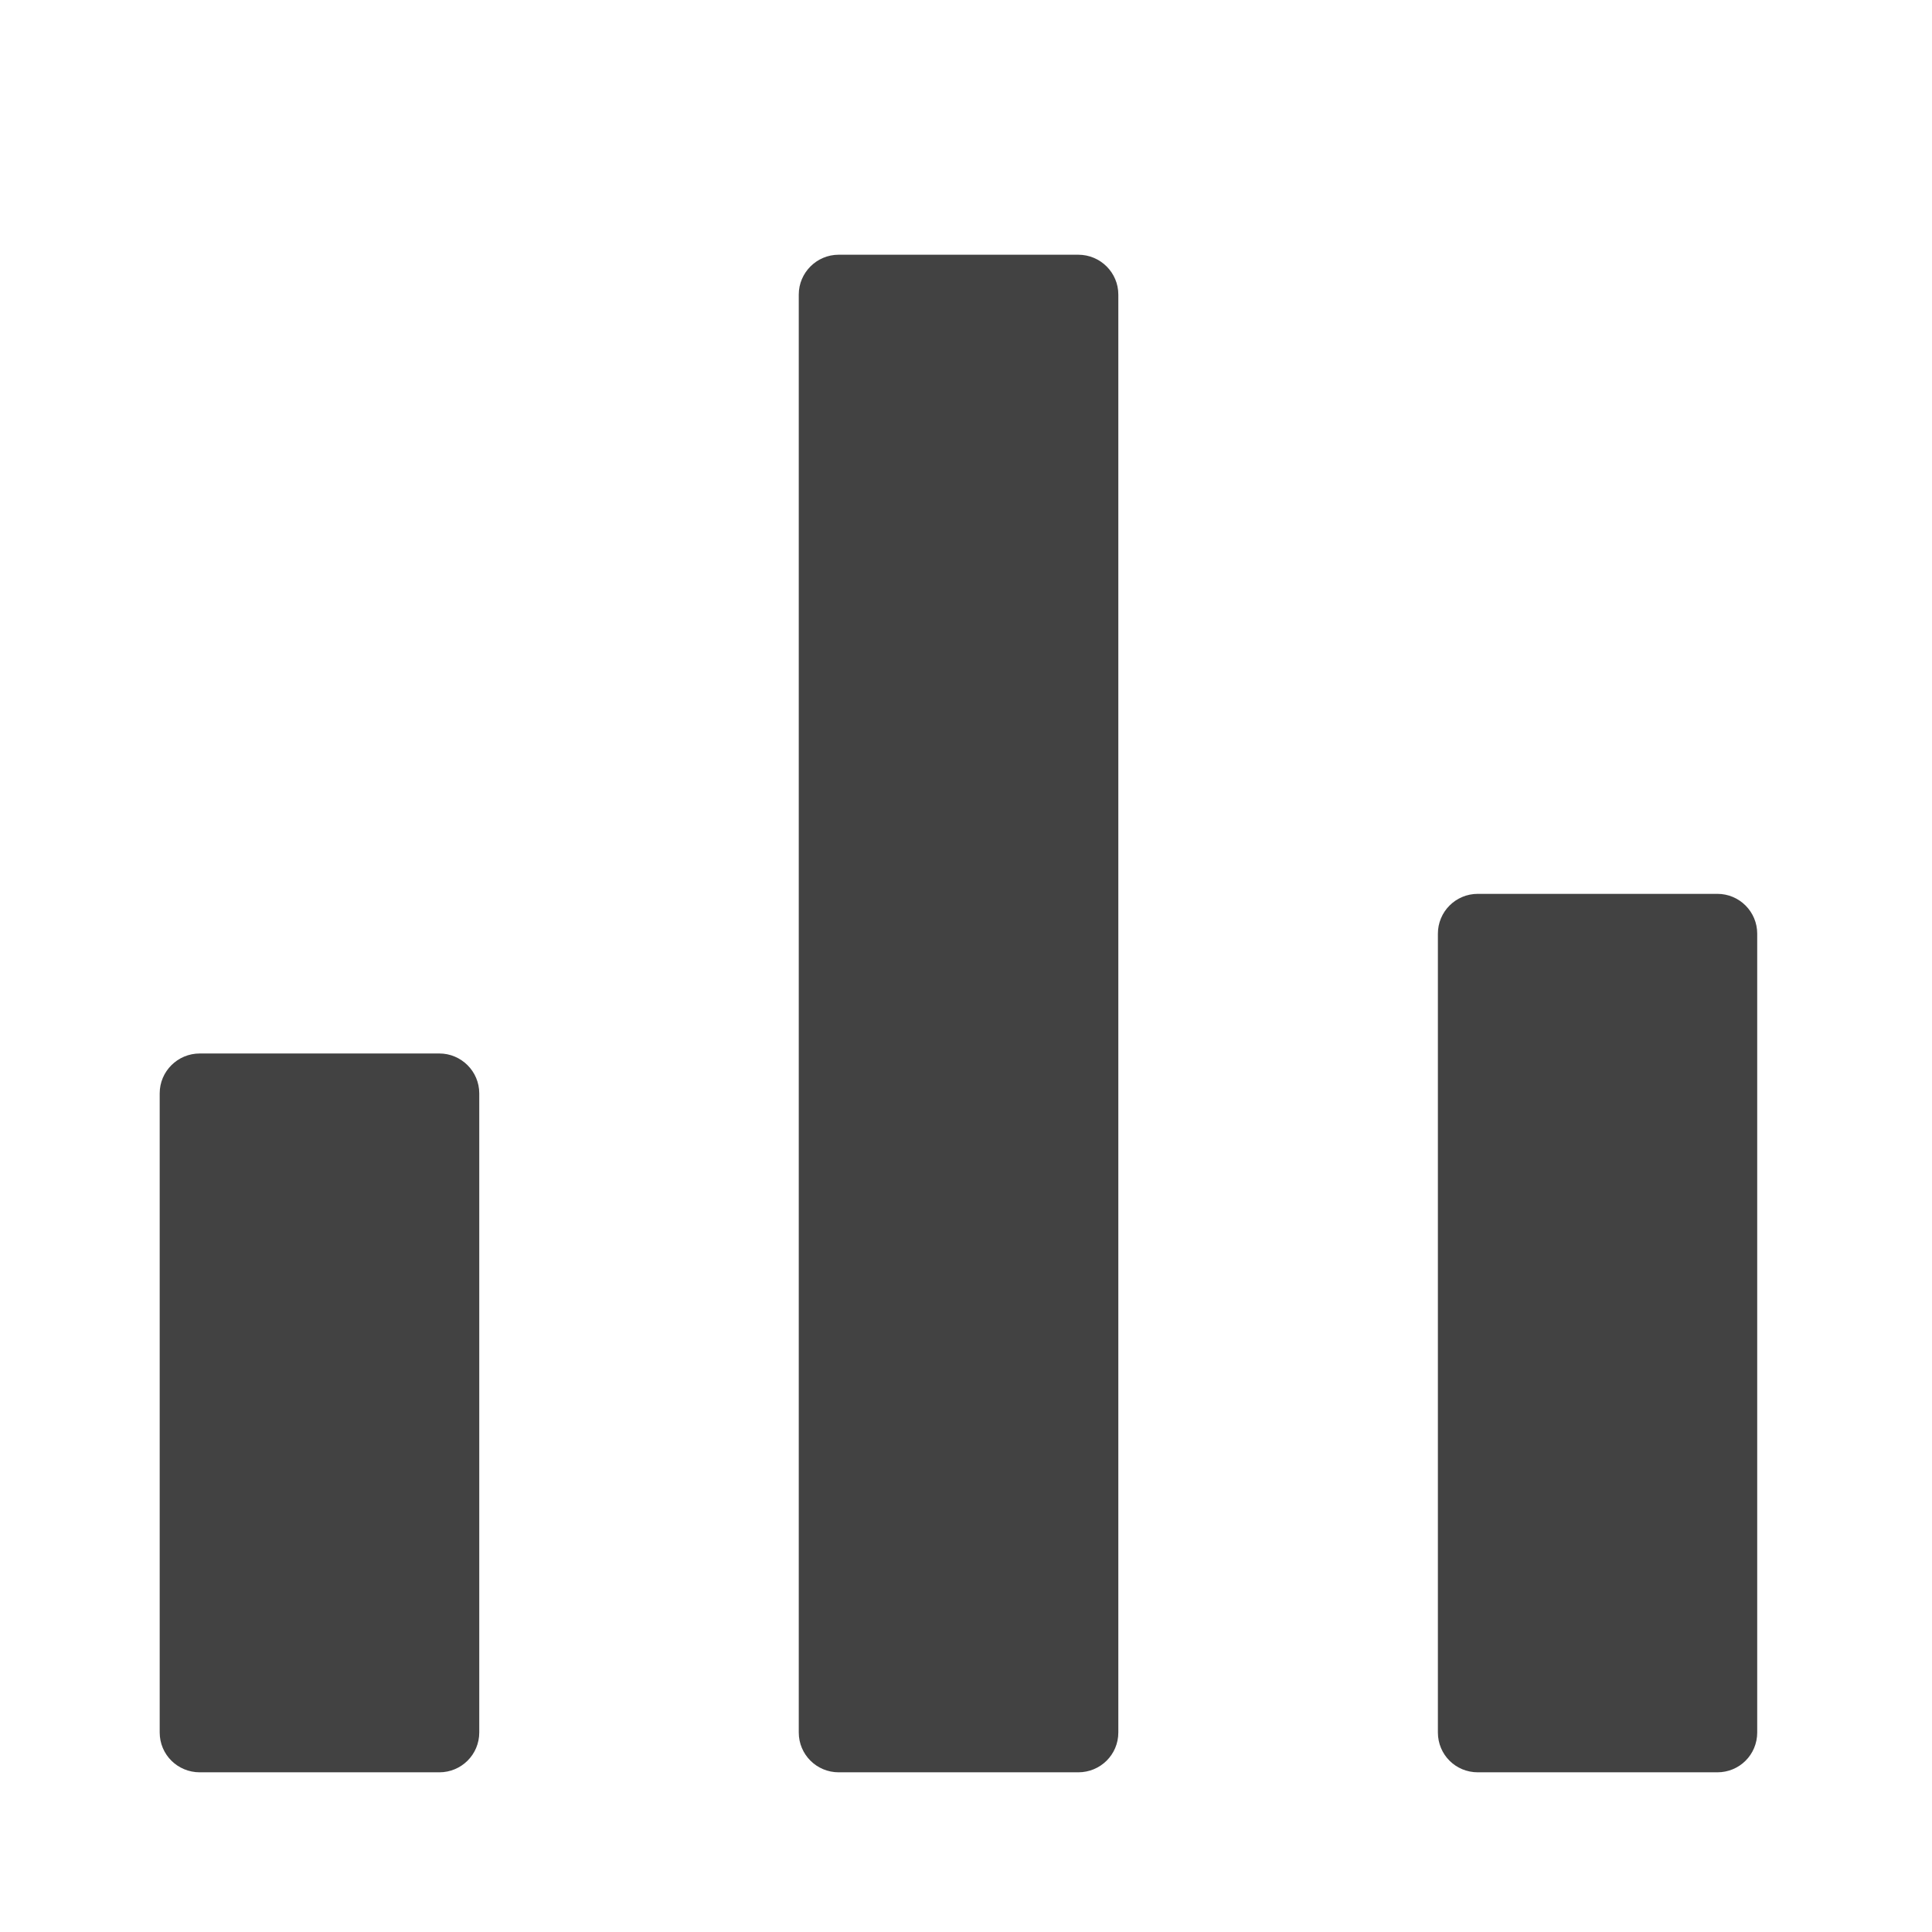
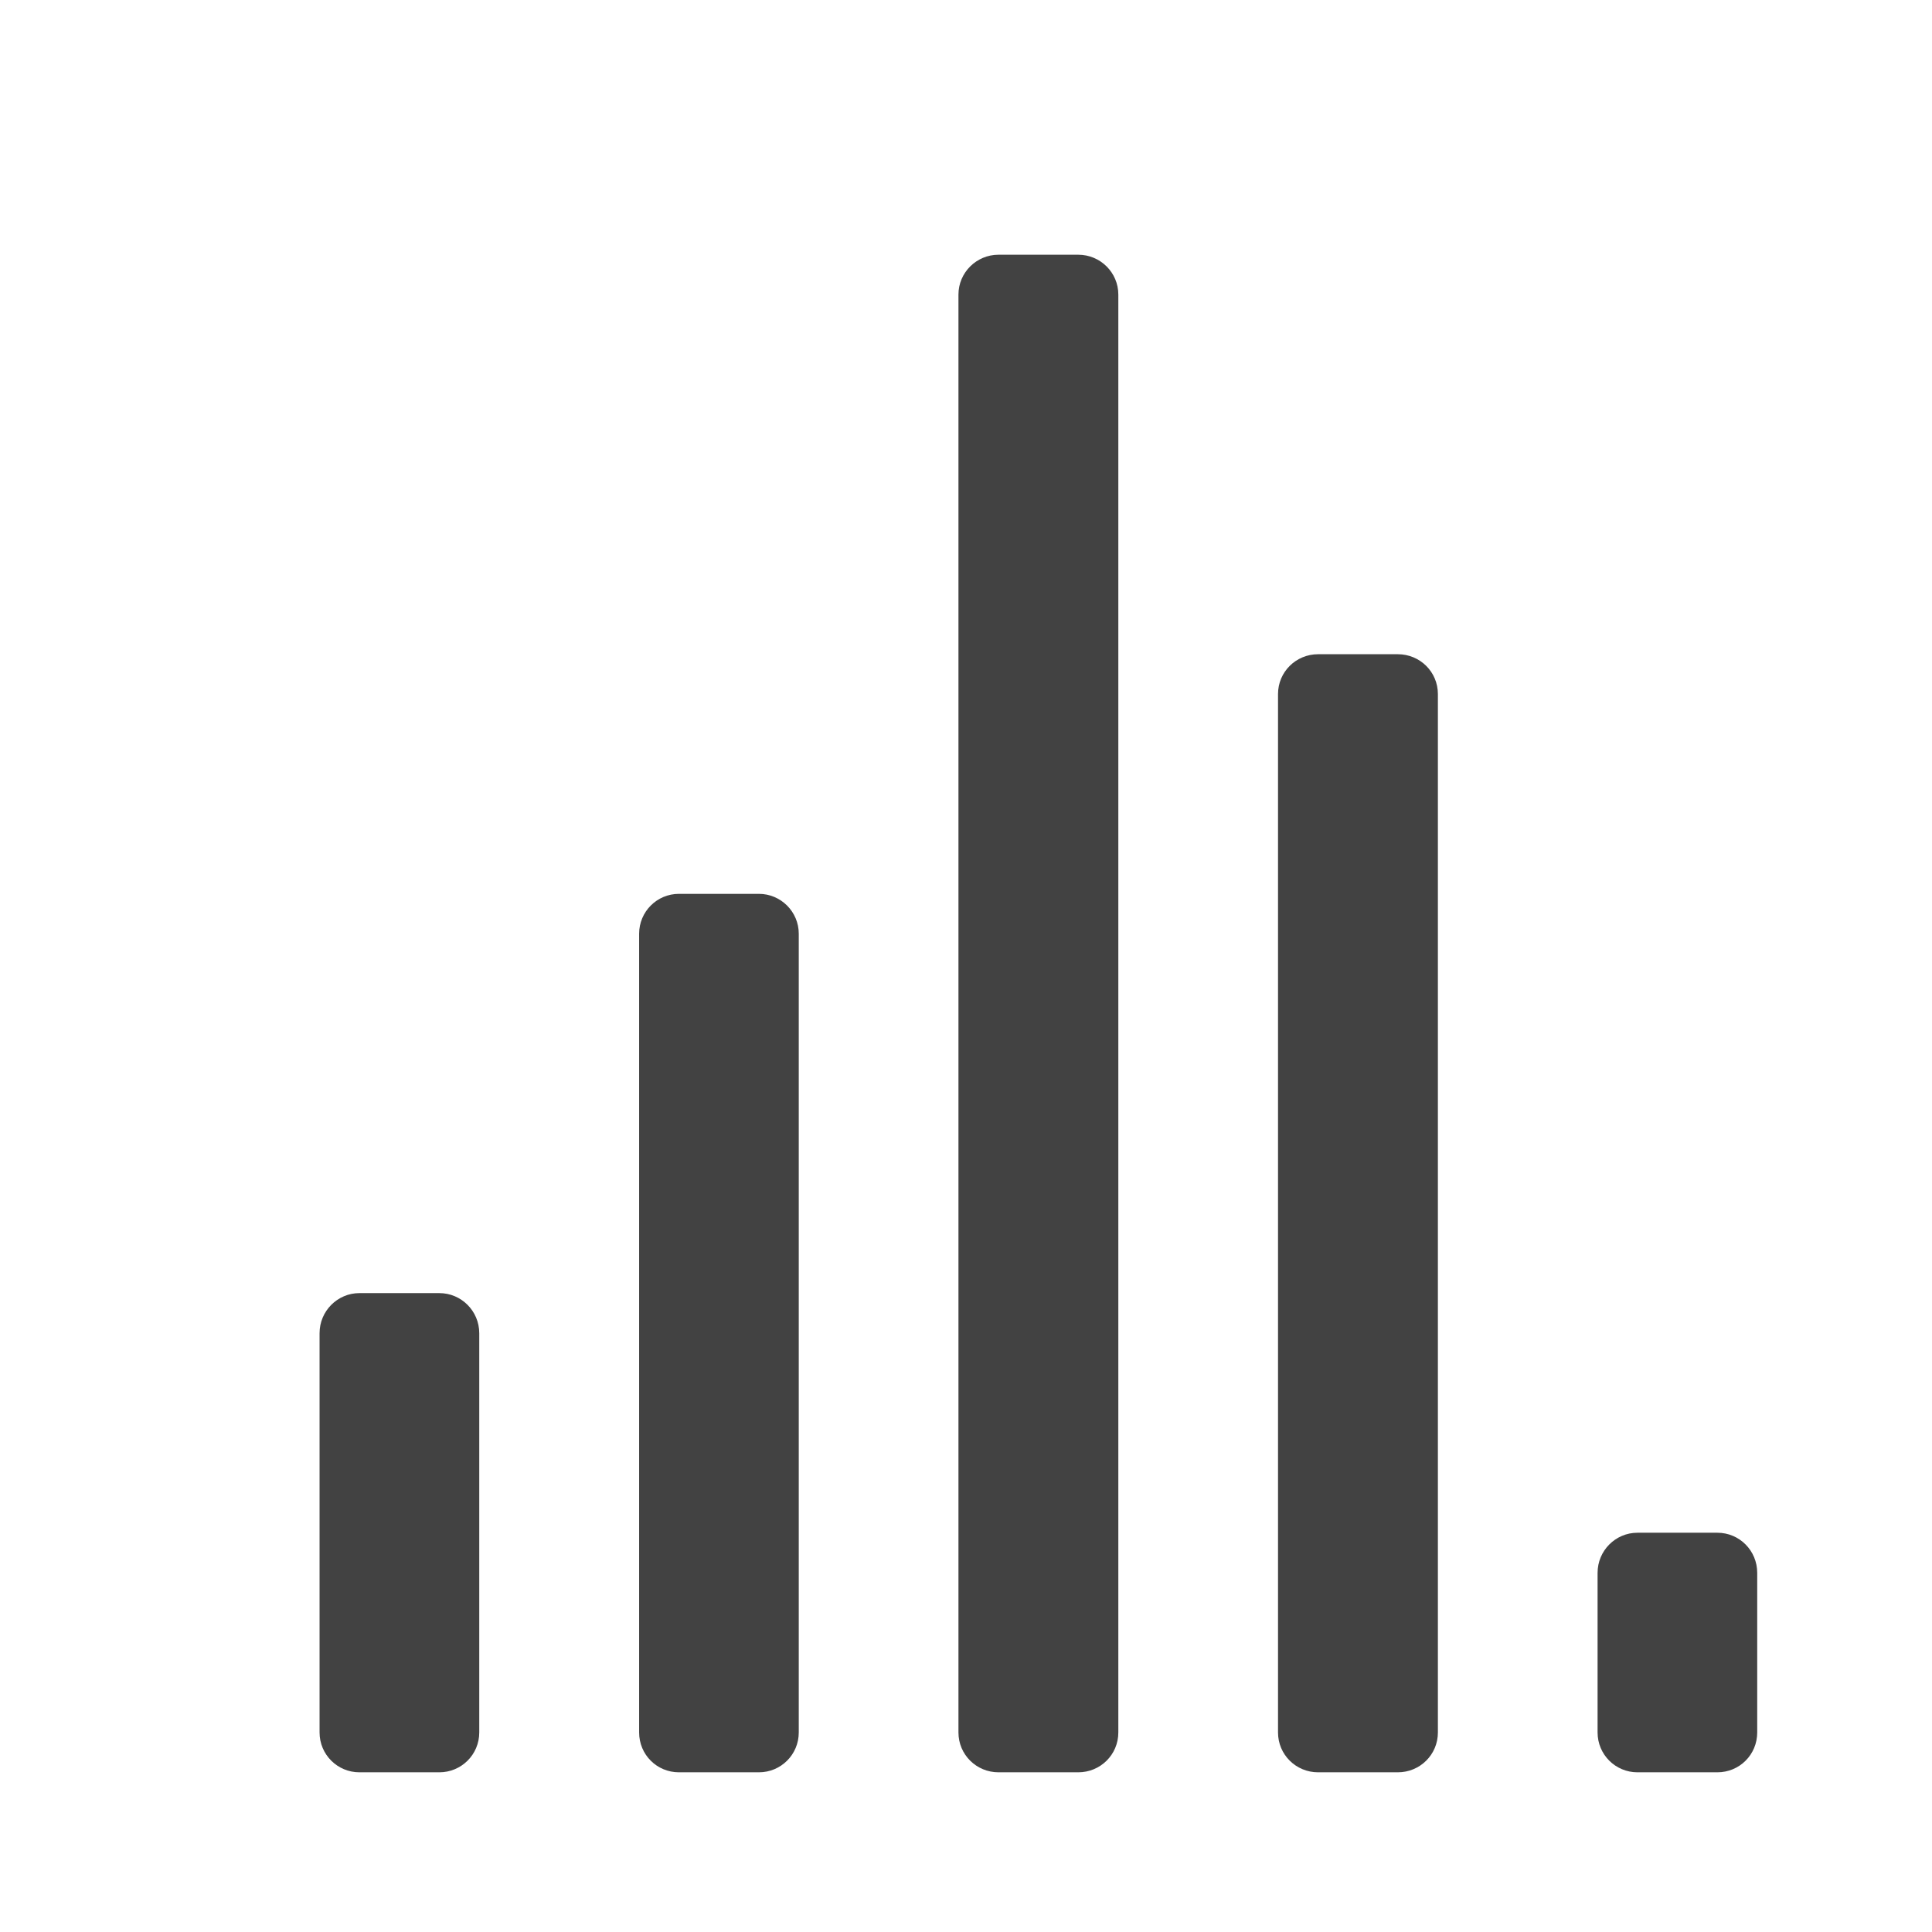
<svg xmlns="http://www.w3.org/2000/svg" width="32px" height="32px" viewBox="0 0 32 32" version="1.1">
  <g id="surface1">
-     <path style=" stroke:none;fill-rule:nonzero;fill:rgb(25.882%,25.882%,25.882%);fill-opacity:1;" d="M 3.309 17.449 L 7.277 17.449 C 7.641 17.449 7.938 17.746 7.938 18.109 L 7.938 28.695 C 7.938 29.062 7.641 29.355 7.277 29.355 L 3.309 29.355 C 2.941 29.355 2.645 29.062 2.645 28.695 L 2.645 18.109 C 2.645 17.746 2.941 17.449 3.309 17.449 Z M 3.309 17.449 " />
-     <path style=" stroke:none;fill-rule:nonzero;fill:rgb(25.882%,25.882%,25.882%);fill-opacity:1;" d="M 13.891 4.219 L 17.859 4.219 C 18.227 4.219 18.523 4.516 18.523 4.879 L 18.523 28.695 C 18.523 29.062 18.227 29.355 17.859 29.355 L 13.891 29.355 C 13.527 29.355 13.23 29.062 13.23 28.695 L 13.23 4.879 C 13.23 4.516 13.527 4.219 13.891 4.219 Z M 13.891 4.219 " />
-     <path style=" stroke:none;fill-rule:nonzero;fill:rgb(25.882%,25.882%,25.882%);fill-opacity:1;" d="M 24.477 14.805 L 28.445 14.805 C 28.812 14.805 29.105 15.102 29.105 15.465 L 29.105 28.695 C 29.105 29.062 28.812 29.355 28.445 29.355 L 24.477 29.355 C 24.109 29.355 23.816 29.062 23.816 28.695 L 23.816 15.465 C 23.816 15.102 24.109 14.805 24.477 14.805 Z M 24.477 14.805 " />
+     <path style=" stroke:none;fill-rule:nonzero;fill:rgb(25.882%,25.882%,25.882%);fill-opacity:1;" d="M 16.539 4.219 L 17.859 4.219 C 18.227 4.219 18.523 4.516 18.523 4.879 L 18.523 28.695 C 18.523 29.062 18.227 29.355 17.859 29.355 L 16.539 29.355 C 16.172 29.355 15.875 29.062 15.875 28.695 L 15.875 4.879 C 15.875 4.516 16.172 4.219 16.539 4.219 Z M 16.539 4.219 " />
+     <path style=" stroke:none;fill-rule:nonzero;fill:rgb(25.882%,25.882%,25.882%);fill-opacity:1;" d="M 21.832 10.836 L 23.152 10.836 C 23.52 10.836 23.816 11.129 23.816 11.496 L 23.816 28.695 C 23.816 29.062 23.52 29.355 23.152 29.355 L 21.832 29.355 C 21.465 29.355 21.168 29.062 21.168 28.695 L 21.168 11.496 C 21.168 11.129 21.465 10.836 21.832 10.836 Z M 21.832 10.836 " />
+     <path style=" stroke:none;fill-rule:nonzero;fill:rgb(25.882%,25.882%,25.882%);fill-opacity:1;" d="M 5.953 21.418 L 7.277 21.418 C 7.641 21.418 7.938 21.715 7.938 22.082 L 7.938 28.695 C 7.938 29.062 7.641 29.355 7.277 29.355 L 5.953 29.355 C 5.59 29.355 5.293 29.062 5.293 28.695 L 5.293 22.082 C 5.293 21.715 5.59 21.418 5.953 21.418 Z M 5.953 21.418 " />
+     <path style=" stroke:none;fill-rule:nonzero;fill:rgb(25.882%,25.882%,25.882%);fill-opacity:1;" d="M 11.246 14.805 L 12.57 14.805 C 12.934 14.805 13.23 15.102 13.23 15.465 L 13.23 28.695 C 13.23 29.062 12.934 29.355 12.57 29.355 L 11.246 29.355 C 10.879 29.355 10.586 29.062 10.586 28.695 L 10.586 15.465 C 10.586 15.102 10.879 14.805 11.246 14.805 Z M 11.246 14.805 " />
+     <path style=" stroke:none;fill-rule:nonzero;fill:rgb(25.882%,25.882%,25.882%);fill-opacity:1;" d="M 27.121 25.387 L 28.445 25.387 C 28.812 25.387 29.105 25.684 29.105 26.051 L 29.105 28.695 C 29.105 29.062 28.812 29.355 28.445 29.355 L 27.121 29.355 C 26.758 29.355 26.461 29.062 26.461 28.695 L 26.461 26.051 C 26.461 25.684 26.758 25.387 27.121 25.387 Z M 27.121 25.387 " />
  </g>
</svg>
